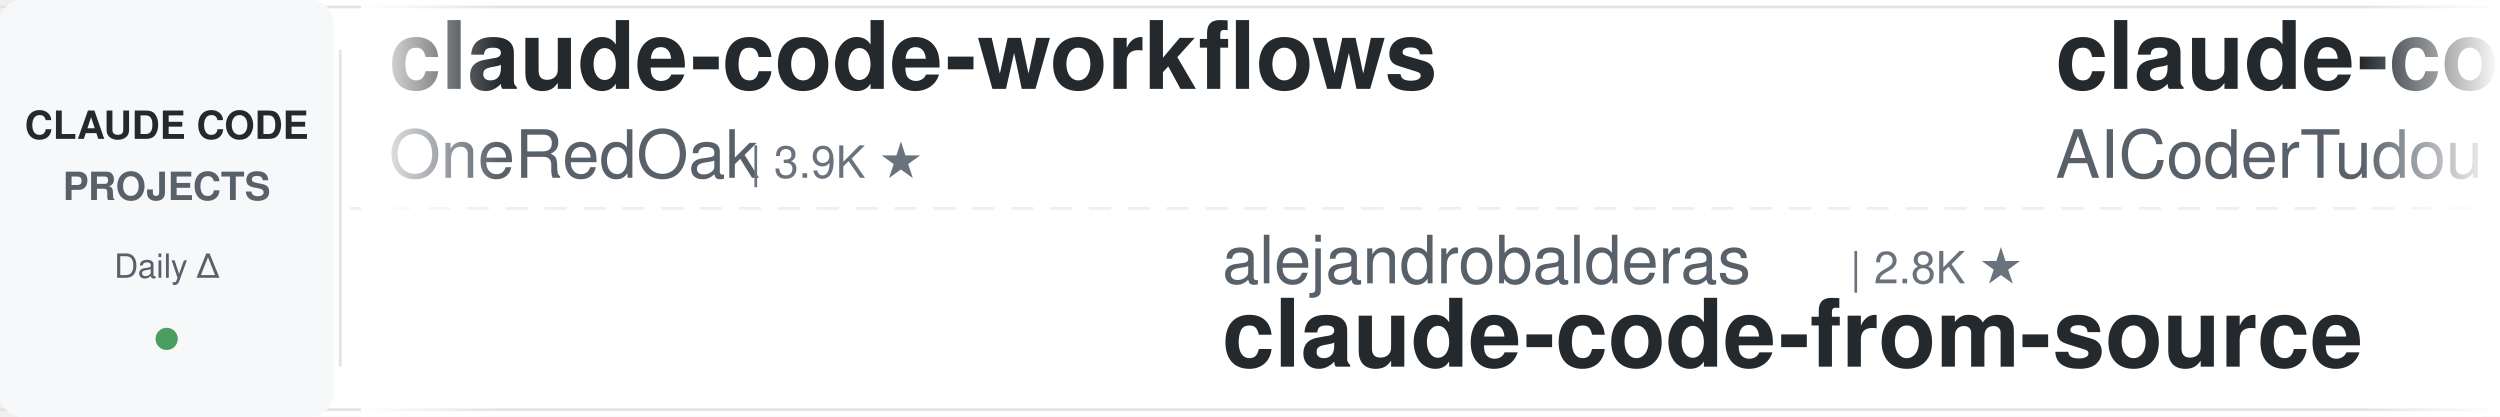
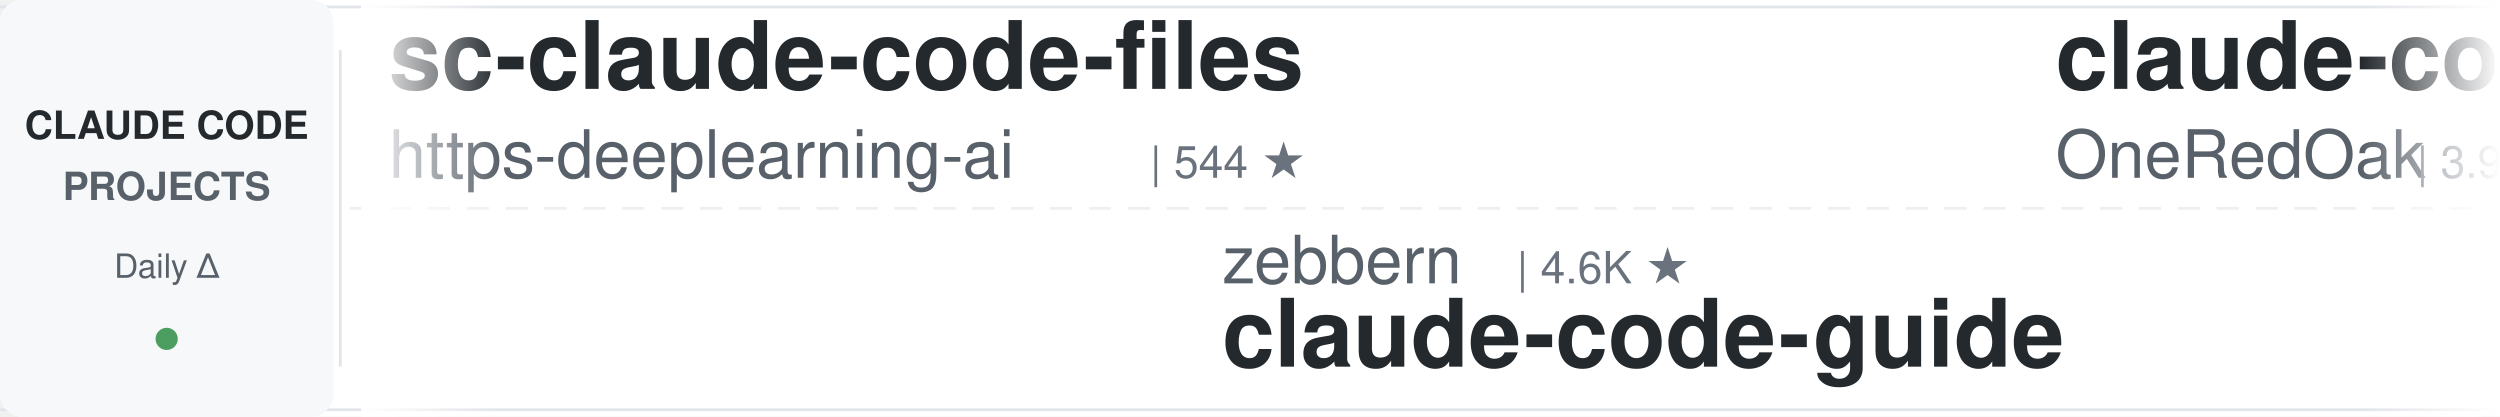
<svg xmlns="http://www.w3.org/2000/svg" width="900" height="150">
  <defs>
    <linearGradient id="leftFade" x1="0%" y1="0%" x2="100%" y2="0%">
      <stop offset="0%" style="stop-color:#ffffff;stop-opacity:1" />
      <stop offset="100%" style="stop-color:#ffffff;stop-opacity:0" />
    </linearGradient>
    <linearGradient id="rightFade" x1="0%" y1="0%" x2="100%" y2="0%">
      <stop offset="0%" style="stop-color:#ffffff;stop-opacity:0" />
      <stop offset="100%" style="stop-color:#ffffff;stop-opacity:1" />
    </linearGradient>
  </defs>
  <rect width="900" height="150" fill="#ffffff" rx="8" />
  <rect x="0" y="2" width="900" height="1" fill="#e1e4e8" />
  <rect x="0" y="147" width="900" height="1" fill="#e1e4e8" />
  <line x1="0" y1="75" x2="900" y2="75" stroke="#e1e4e8" stroke-width="1" stroke-dasharray="8 6" opacity="0.6" />
  <rect x="0" y="0" width="120" height="150" fill="#f6f8fa" rx="8" />
  <text x="60" y="50" font-family="-apple-system, BlinkMacSystemFont, 'Segoe UI', Helvetica, Arial, sans-serif" font-size="14" font-weight="600" fill="#24292e" text-anchor="middle">CLAUDE CODE</text>
  <text x="60" y="72" font-family="-apple-system, BlinkMacSystemFont, 'Segoe UI', Helvetica, Arial, sans-serif" font-size="14" font-weight="600" fill="#586069" text-anchor="middle">PROJECTS</text>
  <text x="60" y="100" font-family="-apple-system, BlinkMacSystemFont, 'Segoe UI', Helvetica, Arial, sans-serif" font-size="12" font-weight="500" fill="#586069" text-anchor="middle">Daily Δ</text>
  <circle cx="60" cy="122" r="4" fill="#22863a" opacity="0.8" />
  <rect x="122" y="18" width="1" height="114" fill="#e1e4e8" />
  <clipPath id="tickerClip">
    <rect x="130" y="0" width="770" height="150" />
  </clipPath>
  <g clip-path="url(#tickerClip)">
    <g id="tickerItems">
      <animateTransform attributeName="transform" attributeType="XML" type="translate" from="0 0" to="-3000 0" dur="54s" repeatCount="indefinite" />
      <g transform="translate(0, 0)">
+         <text x="140" y="32" font-family="-apple-system, BlinkMacSystemFont, 'Segoe UI', Helvetica, Arial, sans-serif" font-size="34" font-weight="600" fill="#24292e">sc-claude-code-files</text>
+         <text x="140" y="64" font-family="-apple-system, BlinkMacSystemFont, 'Segoe UI', Helvetica, Arial, sans-serif" font-size="24" font-weight="400" fill="#586069">https-deeplearning-ai</text>
+         <text x="414" y="64" font-family="-apple-system, BlinkMacSystemFont, 'Segoe UI', Helvetica, Arial, sans-serif" font-size="16" font-weight="500" fill="#6a737d">| 544 ★</text>
+       </g>
+       <g transform="translate(300, 0)">
+         <text x="140" y="102" font-family="-apple-system, BlinkMacSystemFont, 'Segoe UI', Helvetica, Arial, sans-serif" font-size="24" font-weight="400" fill="#586069">zebbern</text>
+         <text x="246" y="102" font-family="-apple-system, BlinkMacSystemFont, 'Segoe UI', Helvetica, Arial, sans-serif" font-size="16" font-weight="500" fill="#6a737d">| 4.6K ★</text>
+         <text x="140" y="132" font-family="-apple-system, BlinkMacSystemFont, 'Segoe UI', Helvetica, Arial, sans-serif" font-size="34" font-weight="600" fill="#24292e">claude-code-guide</text>
+       </g>
+       <g transform="translate(600, 0)">
        <text x="140" y="32" font-family="-apple-system, BlinkMacSystemFont, 'Segoe UI', Helvetica, Arial, sans-serif" font-size="34" font-weight="600" fill="#24292e">claude-code-workflows</text>
        <text x="140" y="64" font-family="-apple-system, BlinkMacSystemFont, 'Segoe UI', Helvetica, Arial, sans-serif" font-size="24" font-weight="400" fill="#586069">OneRedOak</text>
        <text x="270" y="64" font-family="-apple-system, BlinkMacSystemFont, 'Segoe UI', Helvetica, Arial, sans-serif" font-size="16" font-weight="500" fill="#6a737d">| 3.9K ★</text>
      </g>
-       <g transform="translate(300, 0)">
-         <text x="140" y="102" font-family="-apple-system, BlinkMacSystemFont, 'Segoe UI', Helvetica, Arial, sans-serif" font-size="24" font-weight="400" fill="#586069">alejandrobalderas</text>
-         <text x="366" y="102" font-family="-apple-system, BlinkMacSystemFont, 'Segoe UI', Helvetica, Arial, sans-serif" font-size="16" font-weight="500" fill="#6a737d">| 2.8K ★</text>
-         <text x="140" y="132" font-family="-apple-system, BlinkMacSystemFont, 'Segoe UI', Helvetica, Arial, sans-serif" font-size="34" font-weight="600" fill="#24292e">claude-code-from-source</text>
-       </g>
-       <g transform="translate(600, 0)">
-         <text x="140" y="32" font-family="-apple-system, BlinkMacSystemFont, 'Segoe UI', Helvetica, Arial, sans-serif" font-size="34" font-weight="600" fill="#24292e">claude-code-tudou</text>
-         <text x="140" y="64" font-family="-apple-system, BlinkMacSystemFont, 'Segoe UI', Helvetica, Arial, sans-serif" font-size="24" font-weight="400" fill="#586069">AICoderTudou</text>
-         <text x="306" y="64" font-family="-apple-system, BlinkMacSystemFont, 'Segoe UI', Helvetica, Arial, sans-serif" font-size="16" font-weight="500" fill="#6a737d">| 496 ★</text>
-       </g>
      <g transform="translate(900, 0)">
-         <text x="140" y="102" font-family="-apple-system, BlinkMacSystemFont, 'Segoe UI', Helvetica, Arial, sans-serif" font-size="24" font-weight="400" fill="#586069">Windy3f3f3f3f</text>
-         <text x="318" y="102" font-family="-apple-system, BlinkMacSystemFont, 'Segoe UI', Helvetica, Arial, sans-serif" font-size="16" font-weight="500" fill="#6a737d">| 3.5K ★</text>
-         <text x="140" y="132" font-family="-apple-system, BlinkMacSystemFont, 'Segoe UI', Helvetica, Arial, sans-serif" font-size="34" font-weight="600" fill="#24292e">how-claude-code-works</text>
+         <text x="140" y="102" font-family="-apple-system, BlinkMacSystemFont, 'Segoe UI', Helvetica, Arial, sans-serif" font-size="24" font-weight="400" fill="#586069">jqueryscript</text>
+         <text x="306" y="102" font-family="-apple-system, BlinkMacSystemFont, 'Segoe UI', Helvetica, Arial, sans-serif" font-size="16" font-weight="500" fill="#6a737d">| 502 ★</text>
+         <text x="140" y="132" font-family="-apple-system, BlinkMacSystemFont, 'Segoe UI', Helvetica, Arial, sans-serif" font-size="34" font-weight="600" fill="#24292e">awesome-claude-code</text>
      </g>
      <g transform="translate(1200, 0)">
-         <text x="140" y="32" font-family="-apple-system, BlinkMacSystemFont, 'Segoe UI', Helvetica, Arial, sans-serif" font-size="34" font-weight="600" fill="#24292e">claude-code-router</text>
-         <text x="140" y="64" font-family="-apple-system, BlinkMacSystemFont, 'Segoe UI', Helvetica, Arial, sans-serif" font-size="24" font-weight="400" fill="#586069">musistudio</text>
-         <text x="282" y="64" font-family="-apple-system, BlinkMacSystemFont, 'Segoe UI', Helvetica, Arial, sans-serif" font-size="16" font-weight="500" fill="#6a737d">| 36.8K ★</text>
+         <text x="140" y="32" font-family="-apple-system, BlinkMacSystemFont, 'Segoe UI', Helvetica, Arial, sans-serif" font-size="34" font-weight="600" fill="#24292e">edmunds-claude-code</text>
+         <text x="140" y="64" font-family="-apple-system, BlinkMacSystemFont, 'Segoe UI', Helvetica, Arial, sans-serif" font-size="24" font-weight="400" fill="#586069">edmund-io</text>
+         <text x="270" y="64" font-family="-apple-system, BlinkMacSystemFont, 'Segoe UI', Helvetica, Arial, sans-serif" font-size="16" font-weight="500" fill="#6a737d">| 1.5K ★</text>
      </g>
      <g transform="translate(1500, 0)">
-         <text x="140" y="102" font-family="-apple-system, BlinkMacSystemFont, 'Segoe UI', Helvetica, Arial, sans-serif" font-size="24" font-weight="400" fill="#586069">anthropics</text>
-         <text x="282" y="102" font-family="-apple-system, BlinkMacSystemFont, 'Segoe UI', Helvetica, Arial, sans-serif" font-size="16" font-weight="500" fill="#6a737d">| 8.7K ★</text>
-         <text x="140" y="132" font-family="-apple-system, BlinkMacSystemFont, 'Segoe UI', Helvetica, Arial, sans-serif" font-size="34" font-weight="600" fill="#24292e">claude-code-action</text>
+         <text x="140" y="102" font-family="-apple-system, BlinkMacSystemFont, 'Segoe UI', Helvetica, Arial, sans-serif" font-size="24" font-weight="400" fill="#586069">simonw</text>
+         <text x="234" y="102" font-family="-apple-system, BlinkMacSystemFont, 'Segoe UI', Helvetica, Arial, sans-serif" font-size="16" font-weight="500" fill="#6a737d">| 1.7K ★</text>
+         <text x="140" y="132" font-family="-apple-system, BlinkMacSystemFont, 'Segoe UI', Helvetica, Arial, sans-serif" font-size="34" font-weight="600" fill="#24292e">claude-code-transcripts</text>
      </g>
      <g transform="translate(1800, 0)">
-         <text x="140" y="32" font-family="-apple-system, BlinkMacSystemFont, 'Segoe UI', Helvetica, Arial, sans-serif" font-size="34" font-weight="600" fill="#24292e">claude-code-best-practic...</text>
-         <text x="140" y="64" font-family="-apple-system, BlinkMacSystemFont, 'Segoe UI', Helvetica, Arial, sans-serif" font-size="24" font-weight="400" fill="#586069">shanraisshan</text>
-         <text x="306" y="64" font-family="-apple-system, BlinkMacSystemFont, 'Segoe UI', Helvetica, Arial, sans-serif" font-size="16" font-weight="500" fill="#6a737d">| 64.8K ★</text>
+         <text x="140" y="32" font-family="-apple-system, BlinkMacSystemFont, 'Segoe UI', Helvetica, Arial, sans-serif" font-size="34" font-weight="600" fill="#24292e">claude_code_src</text>
+         <text x="140" y="64" font-family="-apple-system, BlinkMacSystemFont, 'Segoe UI', Helvetica, Arial, sans-serif" font-size="24" font-weight="400" fill="#586069">ponponon</text>
+         <text x="258" y="64" font-family="-apple-system, BlinkMacSystemFont, 'Segoe UI', Helvetica, Arial, sans-serif" font-size="16" font-weight="500" fill="#6a737d">| 2.3K ★</text>
      </g>
      <g transform="translate(2100, 0)">
-         <text x="140" y="102" font-family="-apple-system, BlinkMacSystemFont, 'Segoe UI', Helvetica, Arial, sans-serif" font-size="24" font-weight="400" fill="#586069">lintsinghua</text>
-         <text x="294" y="102" font-family="-apple-system, BlinkMacSystemFont, 'Segoe UI', Helvetica, Arial, sans-serif" font-size="16" font-weight="500" fill="#6a737d">| 4.1K ★</text>
-         <text x="140" y="132" font-family="-apple-system, BlinkMacSystemFont, 'Segoe UI', Helvetica, Arial, sans-serif" font-size="34" font-weight="600" fill="#24292e">claude-code-book</text>
+         <text x="140" y="102" font-family="-apple-system, BlinkMacSystemFont, 'Segoe UI', Helvetica, Arial, sans-serif" font-size="24" font-weight="400" fill="#586069">Donchitos</text>
+         <text x="270" y="102" font-family="-apple-system, BlinkMacSystemFont, 'Segoe UI', Helvetica, Arial, sans-serif" font-size="16" font-weight="500" fill="#6a737d">| 24.3K ★</text>
+         <text x="140" y="132" font-family="-apple-system, BlinkMacSystemFont, 'Segoe UI', Helvetica, Arial, sans-serif" font-size="34" font-weight="600" fill="#24292e">Claude-Code-Game-Studios</text>
      </g>
      <g transform="translate(2400, 0)">
-         <text x="140" y="32" font-family="-apple-system, BlinkMacSystemFont, 'Segoe UI', Helvetica, Arial, sans-serif" font-size="34" font-weight="600" fill="#24292e">claude-code-hub</text>
-         <text x="140" y="64" font-family="-apple-system, BlinkMacSystemFont, 'Segoe UI', Helvetica, Arial, sans-serif" font-size="24" font-weight="400" fill="#586069">ding113</text>
-         <text x="246" y="64" font-family="-apple-system, BlinkMacSystemFont, 'Segoe UI', Helvetica, Arial, sans-serif" font-size="16" font-weight="500" fill="#6a737d">| 3.3K ★</text>
+         <text x="140" y="32" font-family="-apple-system, BlinkMacSystemFont, 'Segoe UI', Helvetica, Arial, sans-serif" font-size="34" font-weight="600" fill="#24292e">pi-vs-claude-code</text>
+         <text x="140" y="64" font-family="-apple-system, BlinkMacSystemFont, 'Segoe UI', Helvetica, Arial, sans-serif" font-size="24" font-weight="400" fill="#586069">disler</text>
+         <text x="234" y="64" font-family="-apple-system, BlinkMacSystemFont, 'Segoe UI', Helvetica, Arial, sans-serif" font-size="16" font-weight="500" fill="#6a737d">| 1.6K ★</text>
      </g>
      <g transform="translate(2700, 0)">
-         <text x="140" y="102" font-family="-apple-system, BlinkMacSystemFont, 'Segoe UI', Helvetica, Arial, sans-serif" font-size="24" font-weight="400" fill="#586069">pedrohcgs</text>
-         <text x="270" y="102" font-family="-apple-system, BlinkMacSystemFont, 'Segoe UI', Helvetica, Arial, sans-serif" font-size="16" font-weight="500" fill="#6a737d">| 1.5K ★</text>
-         <text x="140" y="132" font-family="-apple-system, BlinkMacSystemFont, 'Segoe UI', Helvetica, Arial, sans-serif" font-size="34" font-weight="600" fill="#24292e">claude-code-my-workflow</text>
+         <text x="140" y="102" font-family="-apple-system, BlinkMacSystemFont, 'Segoe UI', Helvetica, Arial, sans-serif" font-size="24" font-weight="400" fill="#586069">liuup</text>
+         <text x="222" y="102" font-family="-apple-system, BlinkMacSystemFont, 'Segoe UI', Helvetica, Arial, sans-serif" font-size="16" font-weight="500" fill="#6a737d">| 3.8K ★</text>
+         <text x="140" y="132" font-family="-apple-system, BlinkMacSystemFont, 'Segoe UI', Helvetica, Arial, sans-serif" font-size="34" font-weight="600" fill="#24292e">claude-code-analysis</text>
      </g>
      <g transform="translate(3000, 0)">
+         <text x="140" y="32" font-family="-apple-system, BlinkMacSystemFont, 'Segoe UI', Helvetica, Arial, sans-serif" font-size="34" font-weight="600" fill="#24292e">sc-claude-code-files</text>
+         <text x="140" y="64" font-family="-apple-system, BlinkMacSystemFont, 'Segoe UI', Helvetica, Arial, sans-serif" font-size="24" font-weight="400" fill="#586069">https-deeplearning-ai</text>
+         <text x="414" y="64" font-family="-apple-system, BlinkMacSystemFont, 'Segoe UI', Helvetica, Arial, sans-serif" font-size="16" font-weight="500" fill="#6a737d">| 544 ★</text>
+       </g>
+       <g transform="translate(3300, 0)">
+         <text x="140" y="102" font-family="-apple-system, BlinkMacSystemFont, 'Segoe UI', Helvetica, Arial, sans-serif" font-size="24" font-weight="400" fill="#586069">zebbern</text>
+         <text x="246" y="102" font-family="-apple-system, BlinkMacSystemFont, 'Segoe UI', Helvetica, Arial, sans-serif" font-size="16" font-weight="500" fill="#6a737d">| 4.6K ★</text>
+         <text x="140" y="132" font-family="-apple-system, BlinkMacSystemFont, 'Segoe UI', Helvetica, Arial, sans-serif" font-size="34" font-weight="600" fill="#24292e">claude-code-guide</text>
+       </g>
+       <g transform="translate(3600, 0)">
        <text x="140" y="32" font-family="-apple-system, BlinkMacSystemFont, 'Segoe UI', Helvetica, Arial, sans-serif" font-size="34" font-weight="600" fill="#24292e">claude-code-workflows</text>
        <text x="140" y="64" font-family="-apple-system, BlinkMacSystemFont, 'Segoe UI', Helvetica, Arial, sans-serif" font-size="24" font-weight="400" fill="#586069">OneRedOak</text>
        <text x="270" y="64" font-family="-apple-system, BlinkMacSystemFont, 'Segoe UI', Helvetica, Arial, sans-serif" font-size="16" font-weight="500" fill="#6a737d">| 3.9K ★</text>
      </g>
-       <g transform="translate(3300, 0)">
-         <text x="140" y="102" font-family="-apple-system, BlinkMacSystemFont, 'Segoe UI', Helvetica, Arial, sans-serif" font-size="24" font-weight="400" fill="#586069">alejandrobalderas</text>
-         <text x="366" y="102" font-family="-apple-system, BlinkMacSystemFont, 'Segoe UI', Helvetica, Arial, sans-serif" font-size="16" font-weight="500" fill="#6a737d">| 2.8K ★</text>
-         <text x="140" y="132" font-family="-apple-system, BlinkMacSystemFont, 'Segoe UI', Helvetica, Arial, sans-serif" font-size="34" font-weight="600" fill="#24292e">claude-code-from-source</text>
-       </g>
-       <g transform="translate(3600, 0)">
-         <text x="140" y="32" font-family="-apple-system, BlinkMacSystemFont, 'Segoe UI', Helvetica, Arial, sans-serif" font-size="34" font-weight="600" fill="#24292e">claude-code-tudou</text>
-         <text x="140" y="64" font-family="-apple-system, BlinkMacSystemFont, 'Segoe UI', Helvetica, Arial, sans-serif" font-size="24" font-weight="400" fill="#586069">AICoderTudou</text>
-         <text x="306" y="64" font-family="-apple-system, BlinkMacSystemFont, 'Segoe UI', Helvetica, Arial, sans-serif" font-size="16" font-weight="500" fill="#6a737d">| 496 ★</text>
-       </g>
      <g transform="translate(3900, 0)">
-         <text x="140" y="102" font-family="-apple-system, BlinkMacSystemFont, 'Segoe UI', Helvetica, Arial, sans-serif" font-size="24" font-weight="400" fill="#586069">Windy3f3f3f3f</text>
-         <text x="318" y="102" font-family="-apple-system, BlinkMacSystemFont, 'Segoe UI', Helvetica, Arial, sans-serif" font-size="16" font-weight="500" fill="#6a737d">| 3.5K ★</text>
-         <text x="140" y="132" font-family="-apple-system, BlinkMacSystemFont, 'Segoe UI', Helvetica, Arial, sans-serif" font-size="34" font-weight="600" fill="#24292e">how-claude-code-works</text>
+         <text x="140" y="102" font-family="-apple-system, BlinkMacSystemFont, 'Segoe UI', Helvetica, Arial, sans-serif" font-size="24" font-weight="400" fill="#586069">jqueryscript</text>
+         <text x="306" y="102" font-family="-apple-system, BlinkMacSystemFont, 'Segoe UI', Helvetica, Arial, sans-serif" font-size="16" font-weight="500" fill="#6a737d">| 502 ★</text>
+         <text x="140" y="132" font-family="-apple-system, BlinkMacSystemFont, 'Segoe UI', Helvetica, Arial, sans-serif" font-size="34" font-weight="600" fill="#24292e">awesome-claude-code</text>
      </g>
    </g>
  </g>
  <rect x="130" y="0" width="50" height="150" fill="url(#leftFade)" />
  <rect x="850" y="0" width="50" height="150" fill="url(#rightFade)" />
</svg>
